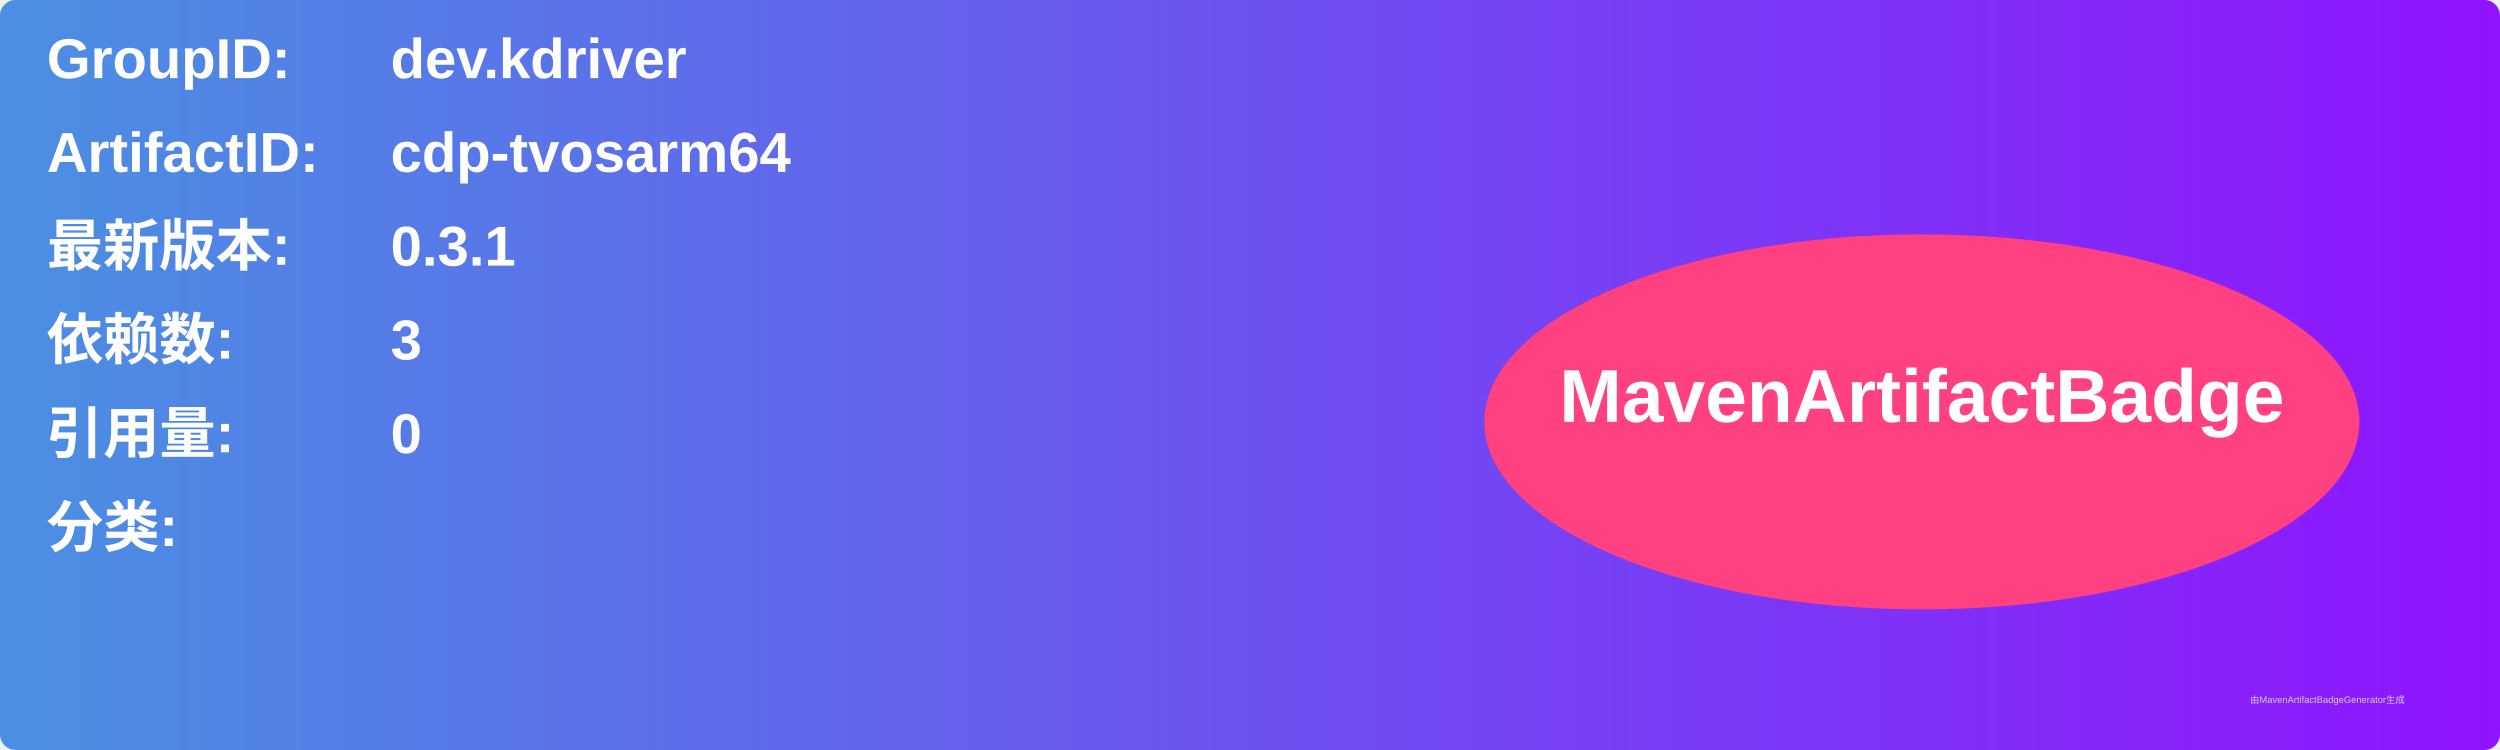
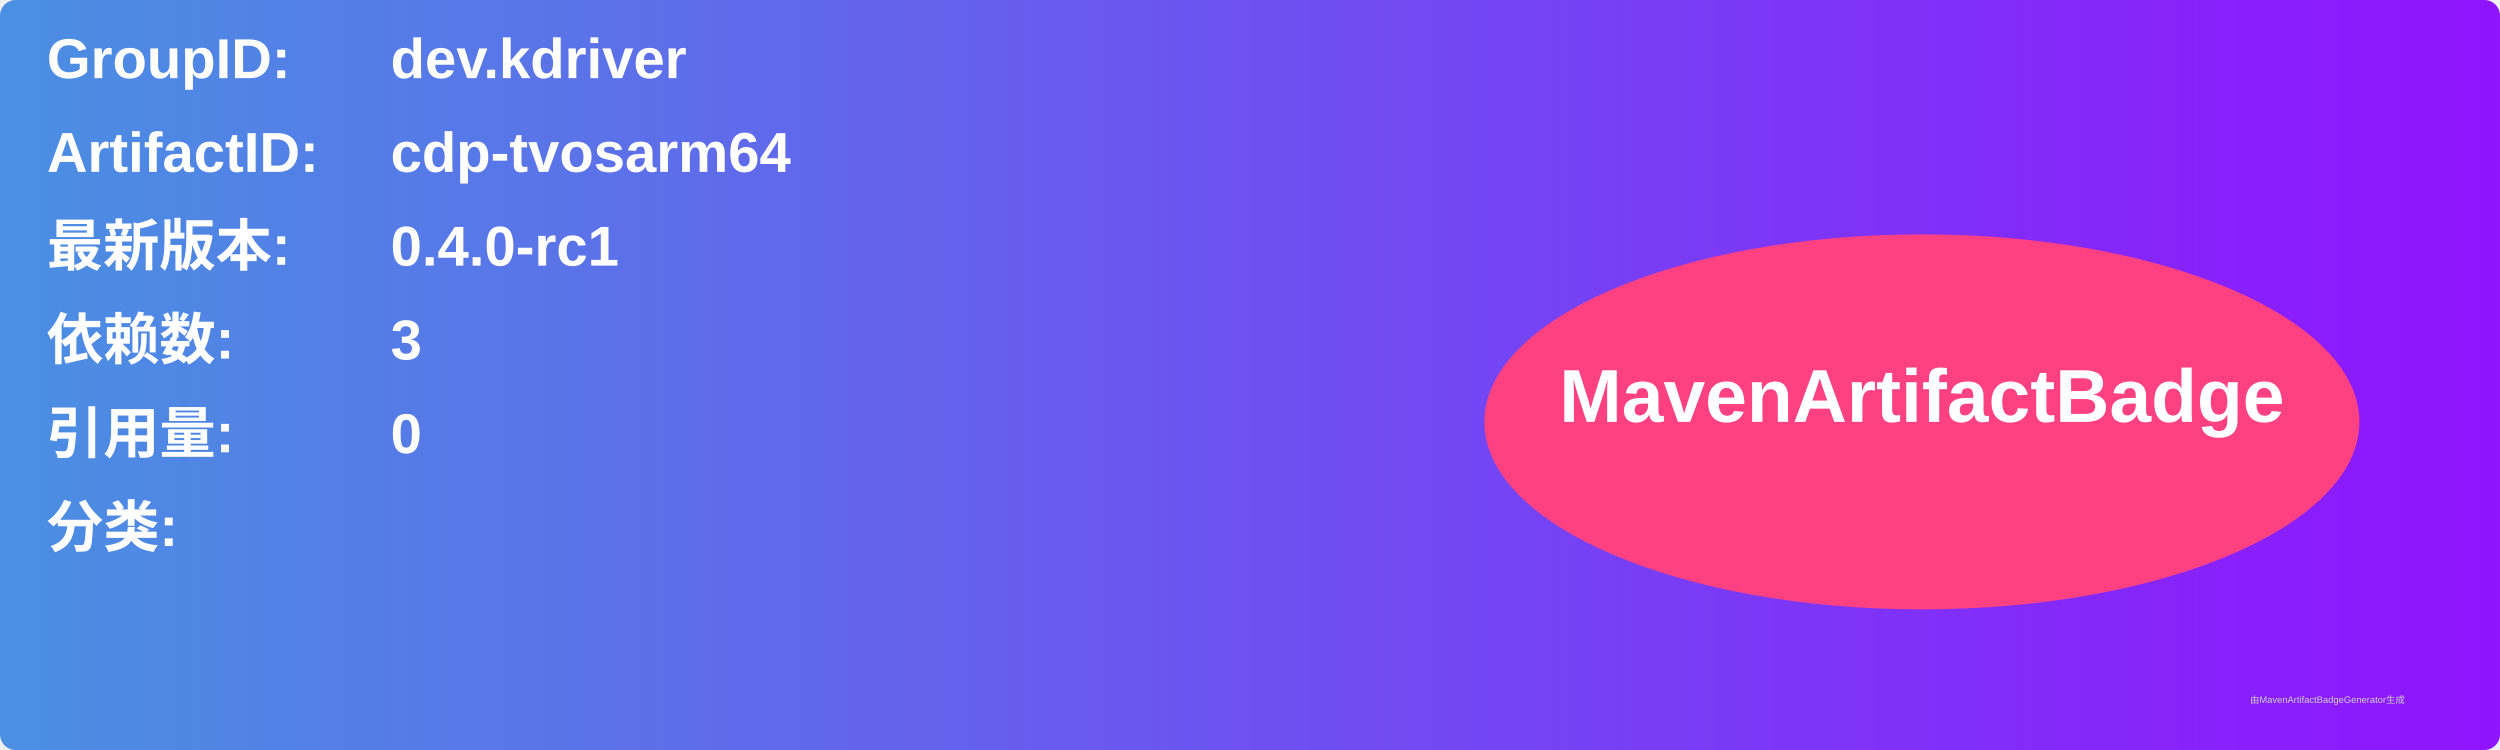
<svg xmlns="http://www.w3.org/2000/svg" width="800" height="240" viewBox="0 0 800 240">
  <linearGradient id="grad" x1="0%" y1="0%" x2="100%" y2="0%">
    <stop offset="0%" stop-color="#4a90e2" />
    <stop offset="100%" stop-color="#9013fe" />
  </linearGradient>
  <rect width="100%" height="100%" rx="5" ry="5" fill="url(#grad)" />
  <g transform="translate(15, 15)">
    <text x="0" y="10" font-family="Arial" font-size="18" fill="white" font-weight="bold" width="260">GroupID:</text>
    <text x="110" y="10" font-family="Arial" font-size="18" fill="white" font-weight="bold" width="460">dev.kdriver</text>
    <text x="0" y="40" font-family="Arial" font-size="18" fill="white" font-weight="bold" width="260">ArtifactID:</text>
    <text x="110" y="40" font-family="Arial" font-size="18" fill="white" font-weight="bold" width="460">cdp-tvosarm64</text>
    <text x="0" y="70" font-family="Arial" font-size="18" fill="white" font-weight="bold">最新版本:</text>
    <text x="110" y="70" font-family="Arial" font-size="18" fill="white" font-weight="bold">
-       <tspan font-weight="bold">0.3.1</tspan>
+       <tspan font-weight="bold">0.4.0-rc1</tspan>
    </text>
    <text x="0" y="100" font-family="Arial" font-size="18" fill="white" font-weight="bold">依赖数: </text>
    <text x="110" y="100" font-family="Arial" font-size="18" fill="white">
      <tspan font-weight="bold">3</tspan>
    </text>
    <text x="0" y="130" font-family="Arial" font-size="18" fill="white" font-weight="bold">引用量: </text>
    <text x="110" y="130" font-family="Arial" font-size="18" fill="white">
      <tspan font-weight="bold">0</tspan>
    </text>
    <text x="0" y="160" font-family="Arial" font-size="18" fill="white" font-weight="bold">分类:</text>
    <text x="10" y="190" font-family="Arial" font-size="10" fill="white">
      <tspan font-weight="bold" />
    </text>
    <ellipse cx="600" cy="120" rx="140" ry="60" fill="#ff4081" />
    <text x="600" y="120" text-anchor="middle" font-family="Arial" font-size="24" fill="white" font-weight="bold">MavenArtifactBadge</text>
  </g>
  <text x="720" y="225" font-family="Arial" font-size="3" fill="#d0d0d0">由MavenArtifactBadgeGenerator生成</text>
</svg>
